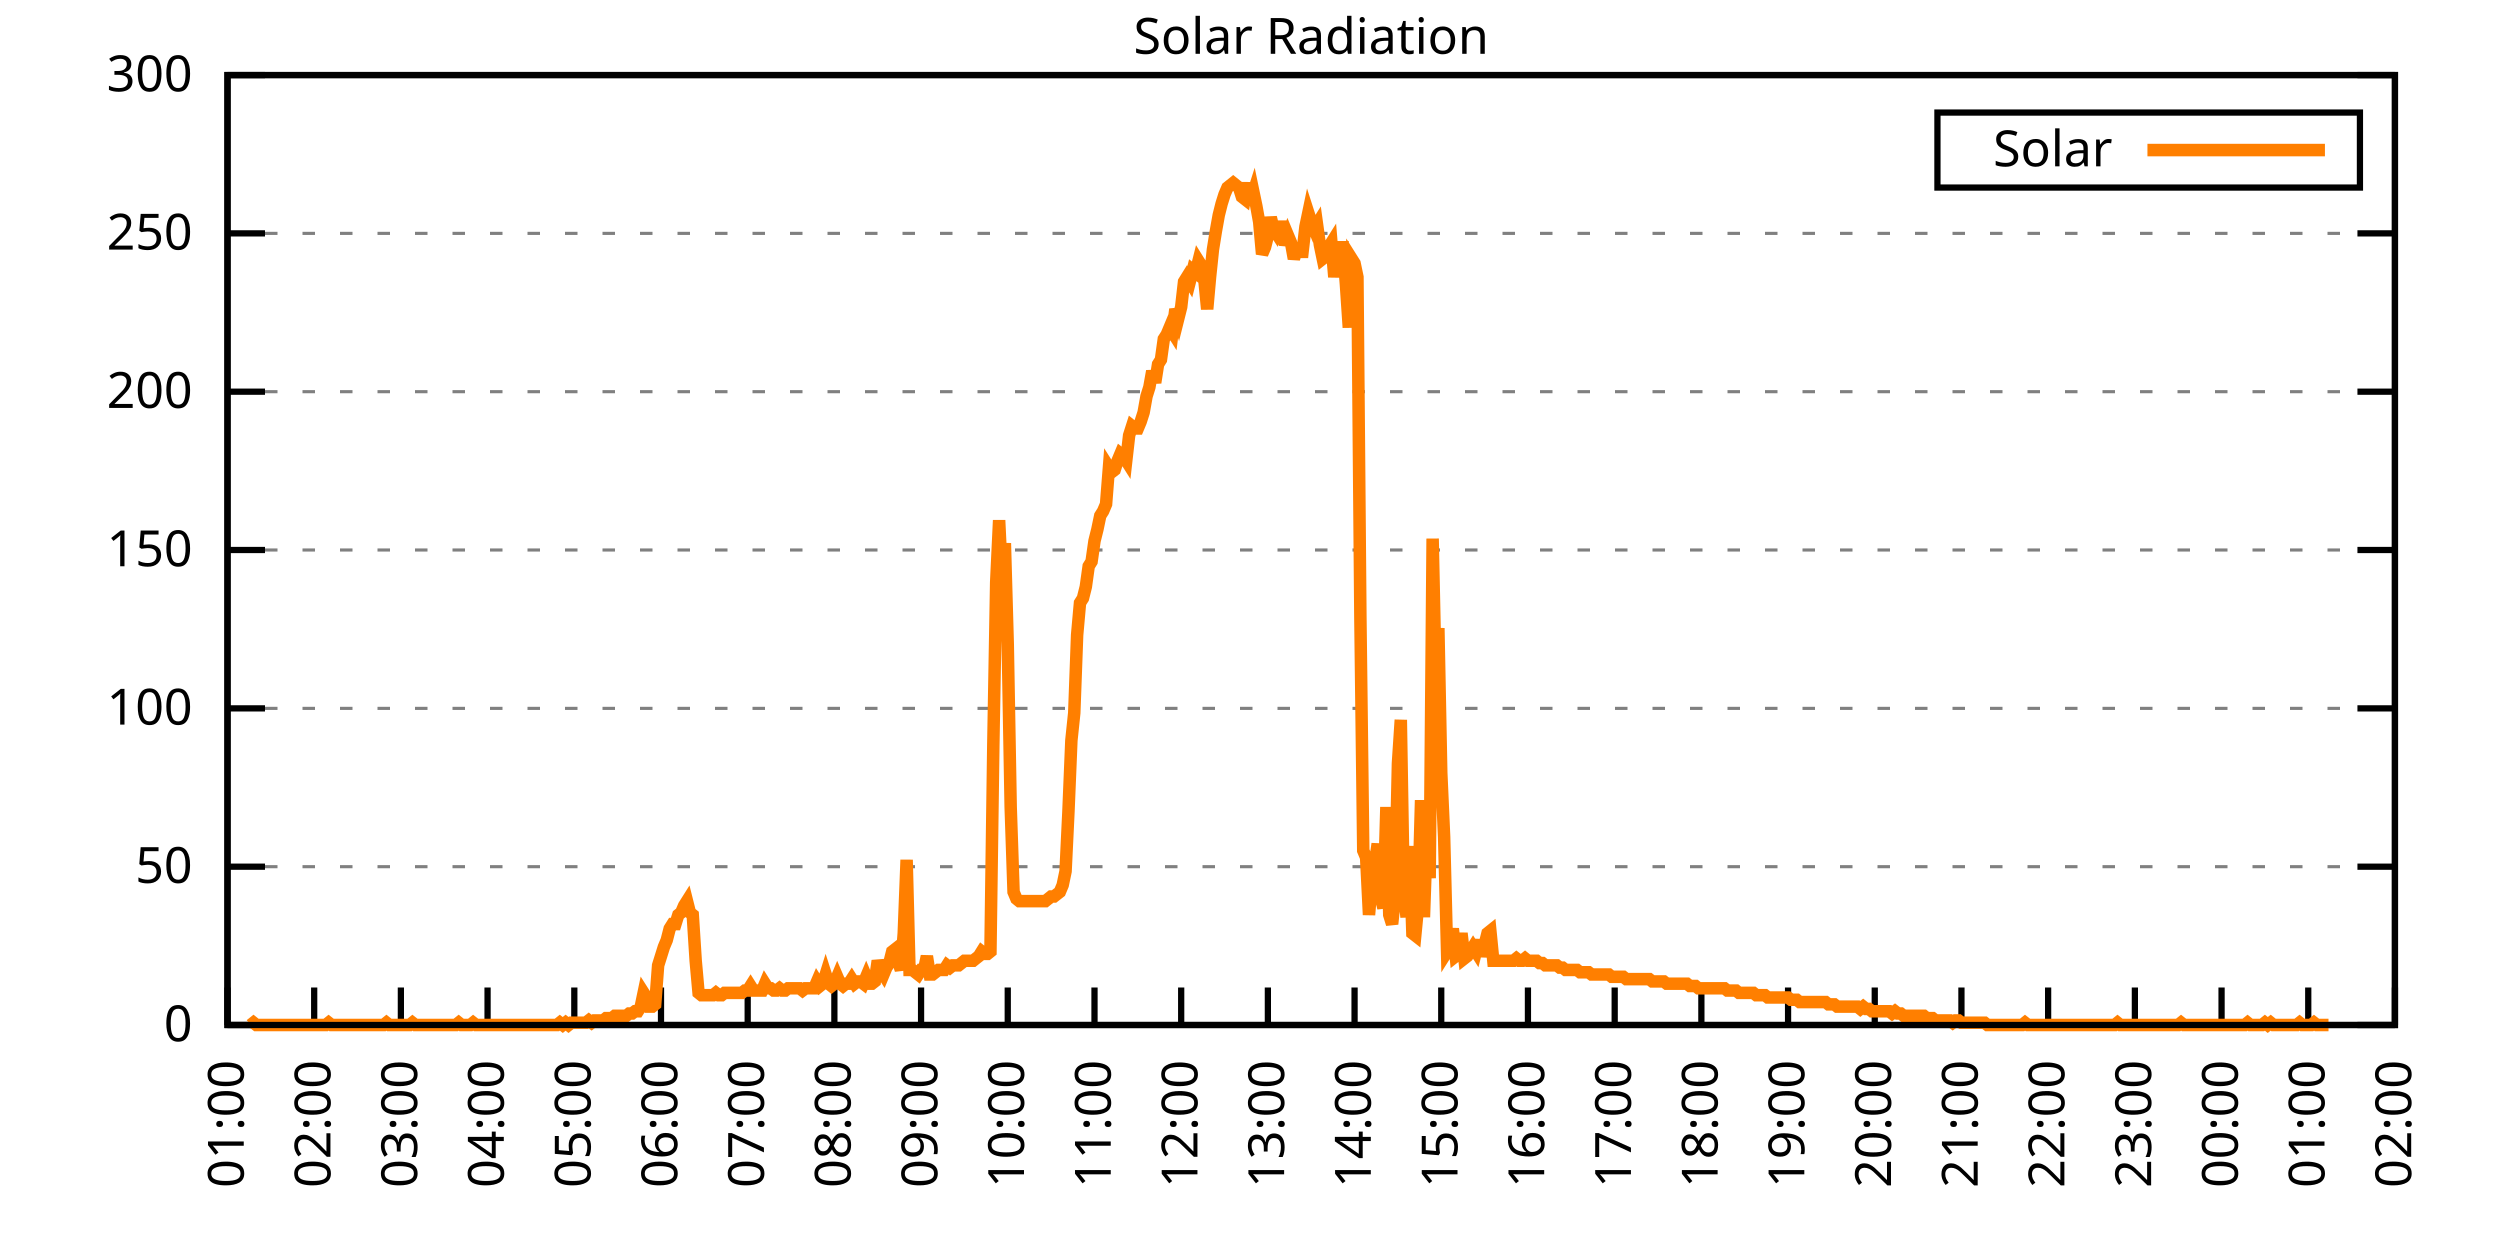
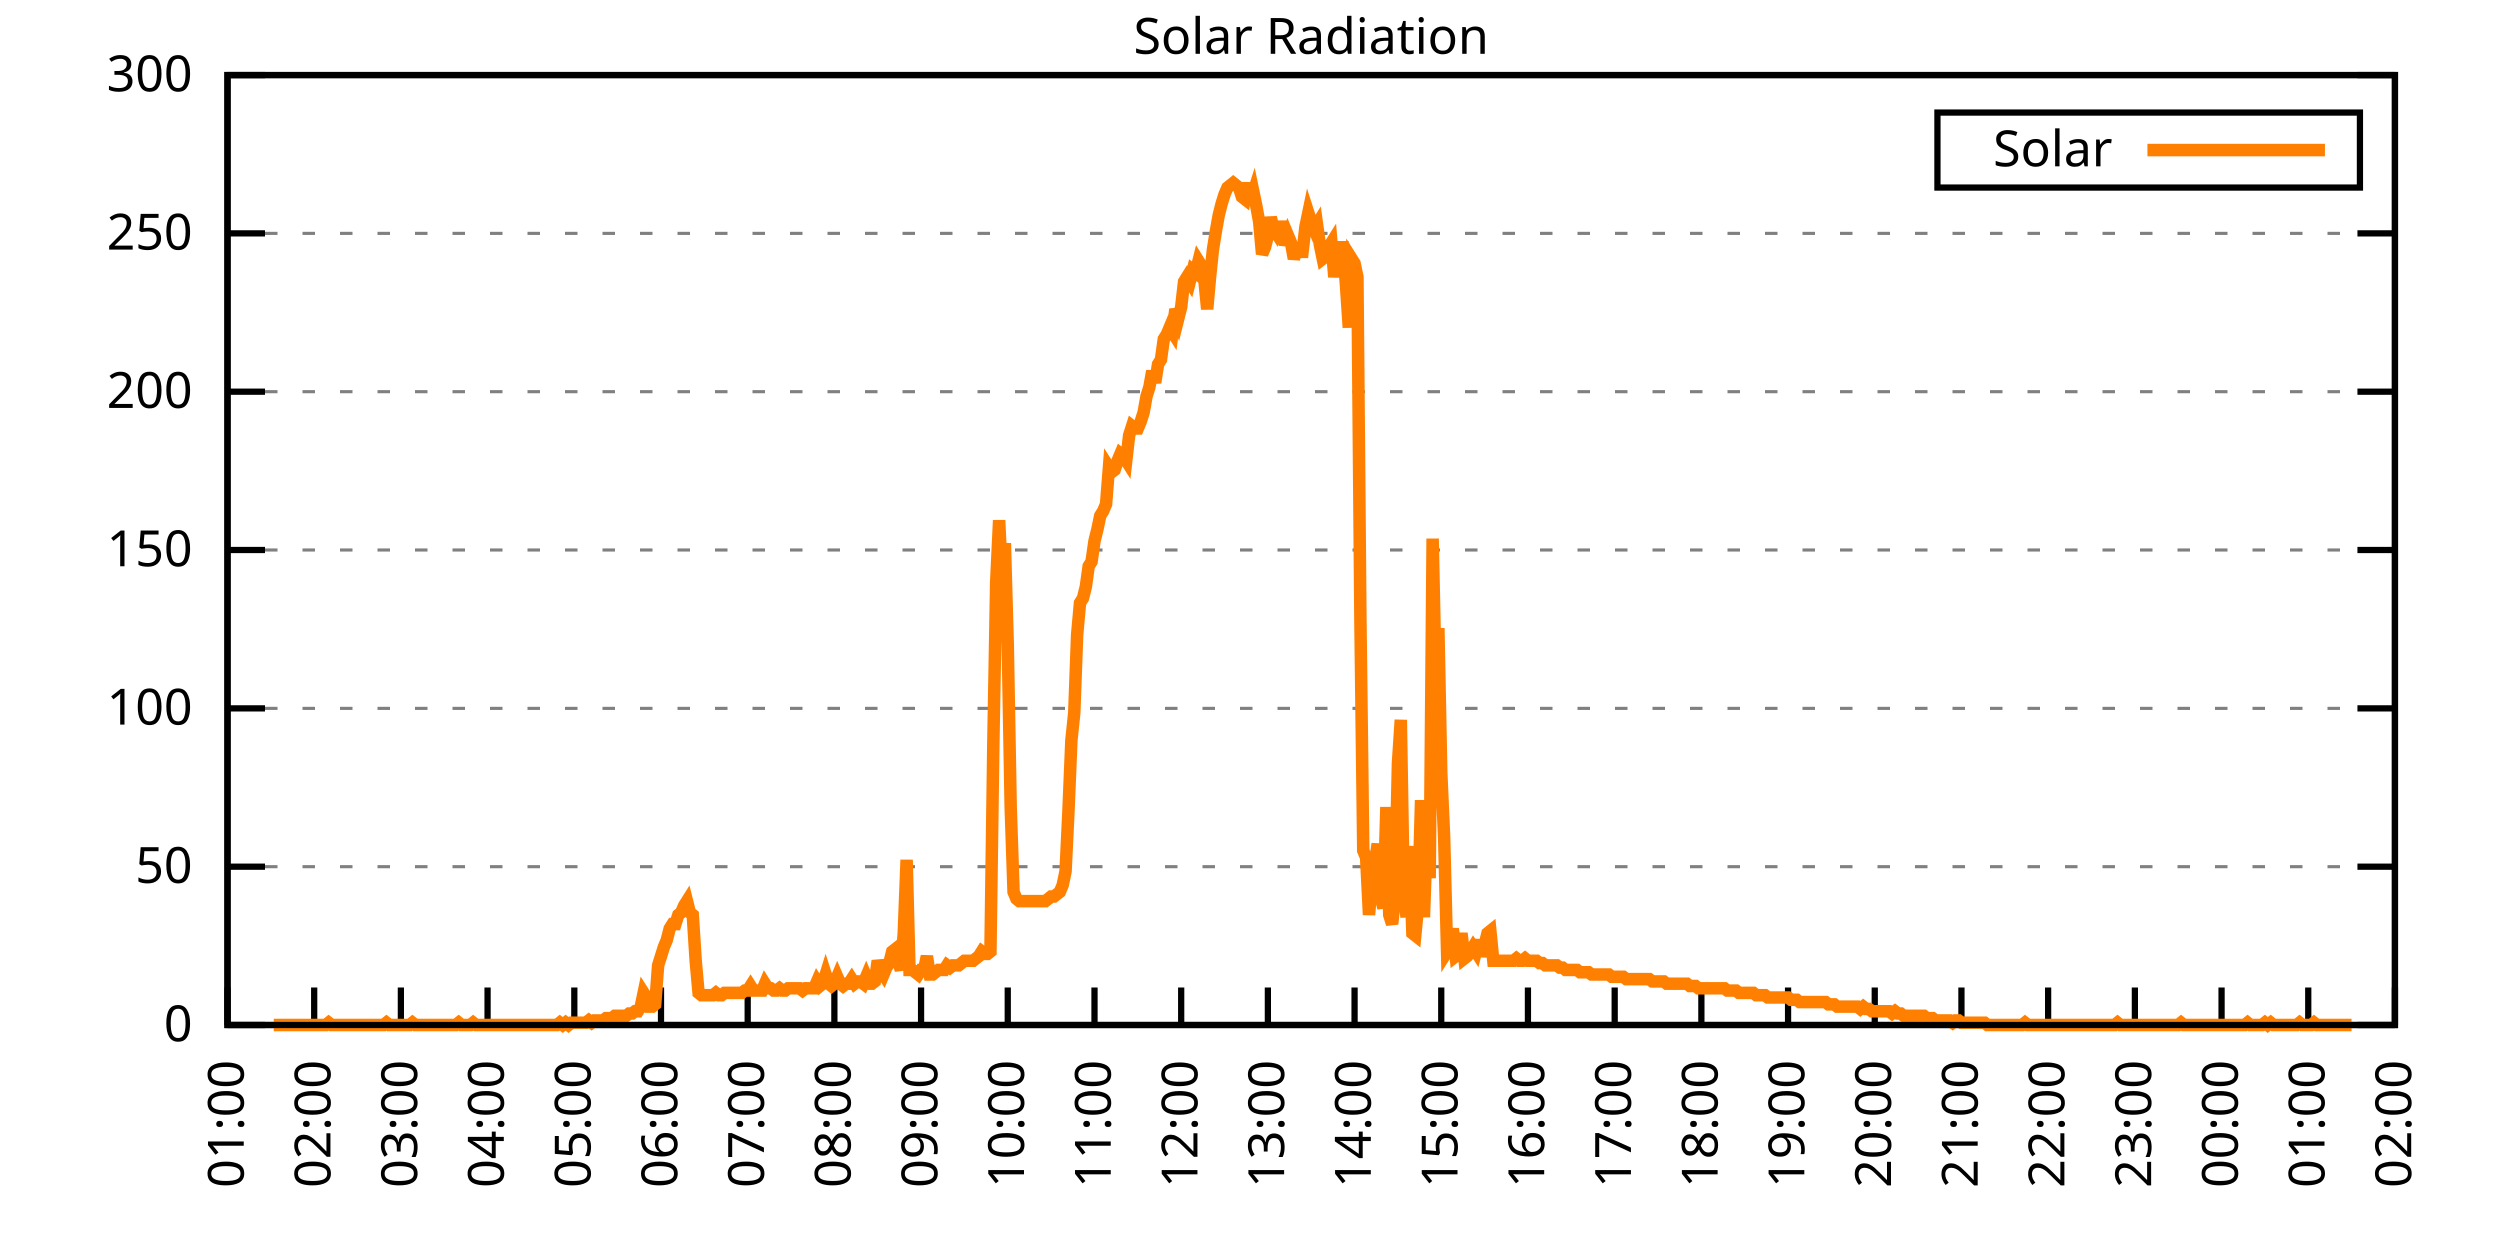
<svg xmlns="http://www.w3.org/2000/svg" xmlns:xlink="http://www.w3.org/1999/xlink" width="400" height="200" viewBox="0 0 400 200">
  <g id="gnuplot_canvas">
    <rect x="0" y="0" width="400" height="200" fill="none" />
    <defs>
      <circle id="gpDot" r="0.5" stroke-width="0.5" stroke="currentColor" />
      <path id="gpPt0" stroke-width="0.333" stroke="currentColor" d="M-1,0 h2 M0,-1 v2" />
      <path id="gpPt1" stroke-width="0.333" stroke="currentColor" d="M-1,-1 L1,1 M1,-1 L-1,1" />
      <path id="gpPt2" stroke-width="0.333" stroke="currentColor" d="M-1,0 L1,0 M0,-1 L0,1 M-1,-1 L1,1 M-1,1 L1,-1" />
      <rect id="gpPt3" stroke-width="0.333" stroke="currentColor" x="-1" y="-1" width="2" height="2" />
      <rect id="gpPt4" stroke-width="0.333" stroke="currentColor" fill="currentColor" x="-1" y="-1" width="2" height="2" />
      <circle id="gpPt5" stroke-width="0.333" stroke="currentColor" cx="0" cy="0" r="1" />
      <use xlink:href="#gpPt5" id="gpPt6" fill="currentColor" stroke="none" />
      <path id="gpPt7" stroke-width="0.333" stroke="currentColor" d="M0,-1.33 L-1.33,0.67 L1.33,0.67 z" />
      <use xlink:href="#gpPt7" id="gpPt8" fill="currentColor" stroke="none" />
      <use xlink:href="#gpPt7" id="gpPt9" stroke="currentColor" transform="rotate(180)" />
      <use xlink:href="#gpPt9" id="gpPt10" fill="currentColor" stroke="none" />
      <use xlink:href="#gpPt3" id="gpPt11" stroke="currentColor" transform="rotate(45)" />
      <use xlink:href="#gpPt11" id="gpPt12" fill="currentColor" stroke="none" />
      <path id="gpPt13" stroke-width="0.333" stroke="currentColor" d="M0,1.330 L1.265,0.411 L0.782,-1.067 L-0.782,-1.076 L-1.265,0.411 z" />
      <use xlink:href="#gpPt13" id="gpPt14" fill="currentColor" stroke="none" />
      <filter id="textbox" filterUnits="objectBoundingBox" x="0" y="0" height="1" width="1">
        <feFlood flood-color="white" flood-opacity="1" result="bgnd" />
        <feComposite in="SourceGraphic" in2="bgnd" operator="atop" />
      </filter>
      <filter id="greybox" filterUnits="objectBoundingBox" x="0" y="0" height="1" width="1">
        <feFlood flood-color="lightgrey" flood-opacity="1" result="grey" />
        <feComposite in="SourceGraphic" in2="grey" operator="atop" />
      </filter>
    </defs>
    <g fill="none" color="white" stroke="currentColor" stroke-width="1.00" stroke-linecap="butt" stroke-linejoin="miter">
</g>
    <g fill="none" color="black" stroke="currentColor" stroke-width="1.00" stroke-linecap="butt" stroke-linejoin="miter">
      <g stroke="none" shape-rendering="crispEdges">
        <polygon fill="rgb(255, 255, 255)" points="36.40,164.00 383.18,164.00 383.18,12.02 36.40,12.02 " />
      </g>
    </g>
    <g fill="none" color="black" stroke="currentColor" stroke-width="1.00" stroke-linecap="butt" stroke-linejoin="miter">
</g>
    <g fill="none" color="black" stroke="black" stroke-width="0.50" stroke-linecap="butt" stroke-linejoin="miter">
</g>
    <g fill="none" color="gray" stroke="currentColor" stroke-width="0.50" stroke-linecap="butt" stroke-linejoin="miter">
      <path stroke="gray" stroke-dasharray="2,4" class="gridline" d="M36.40,164.00 L383.19,164.00  " />
    </g>
    <g fill="none" color="gray" stroke="gray" stroke-width="1.00" stroke-linecap="butt" stroke-linejoin="miter">
</g>
    <g fill="none" color="black" stroke="currentColor" stroke-width="1.00" stroke-linecap="butt" stroke-linejoin="miter">
      <path stroke="black" d="M36.40,164.00 L42.40,164.00 M383.19,164.00 L377.19,164.00  " />
      <g transform="translate(30.80,166.60)" stroke="none" fill="black" font-family="Sans" font-size="8.00" text-anchor="end">
        <text>
          <tspan font-family="Sans"> 0</tspan>
        </text>
      </g>
    </g>
    <g fill="none" color="black" stroke="currentColor" stroke-width="1.00" stroke-linecap="butt" stroke-linejoin="miter">
</g>
    <g fill="none" color="black" stroke="black" stroke-width="0.50" stroke-linecap="butt" stroke-linejoin="miter">
</g>
    <g fill="none" color="gray" stroke="currentColor" stroke-width="0.50" stroke-linecap="butt" stroke-linejoin="miter">
      <path stroke="gray" stroke-dasharray="2,4" class="gridline" d="M36.40,138.67 L383.19,138.67  " />
    </g>
    <g fill="none" color="gray" stroke="gray" stroke-width="1.00" stroke-linecap="butt" stroke-linejoin="miter">
</g>
    <g fill="none" color="black" stroke="currentColor" stroke-width="1.00" stroke-linecap="butt" stroke-linejoin="miter">
      <path stroke="black" d="M36.40,138.67 L42.40,138.67 M383.19,138.67 L377.19,138.67  " />
      <g transform="translate(30.80,141.27)" stroke="none" fill="black" font-family="Sans" font-size="8.00" text-anchor="end">
        <text>
          <tspan font-family="Sans"> 50</tspan>
        </text>
      </g>
    </g>
    <g fill="none" color="black" stroke="currentColor" stroke-width="1.00" stroke-linecap="butt" stroke-linejoin="miter">
</g>
    <g fill="none" color="black" stroke="black" stroke-width="0.50" stroke-linecap="butt" stroke-linejoin="miter">
</g>
    <g fill="none" color="gray" stroke="currentColor" stroke-width="0.50" stroke-linecap="butt" stroke-linejoin="miter">
      <path stroke="gray" stroke-dasharray="2,4" class="gridline" d="M36.40,113.34 L383.19,113.34  " />
    </g>
    <g fill="none" color="gray" stroke="gray" stroke-width="1.00" stroke-linecap="butt" stroke-linejoin="miter">
</g>
    <g fill="none" color="black" stroke="currentColor" stroke-width="1.00" stroke-linecap="butt" stroke-linejoin="miter">
      <path stroke="black" d="M36.40,113.34 L42.40,113.34 M383.19,113.34 L377.19,113.34  " />
      <g transform="translate(30.80,115.94)" stroke="none" fill="black" font-family="Sans" font-size="8.00" text-anchor="end">
        <text>
          <tspan font-family="Sans"> 100</tspan>
        </text>
      </g>
    </g>
    <g fill="none" color="black" stroke="currentColor" stroke-width="1.00" stroke-linecap="butt" stroke-linejoin="miter">
</g>
    <g fill="none" color="black" stroke="black" stroke-width="0.50" stroke-linecap="butt" stroke-linejoin="miter">
</g>
    <g fill="none" color="gray" stroke="currentColor" stroke-width="0.50" stroke-linecap="butt" stroke-linejoin="miter">
      <path stroke="gray" stroke-dasharray="2,4" class="gridline" d="M36.40,88.00 L383.19,88.00  " />
    </g>
    <g fill="none" color="gray" stroke="gray" stroke-width="1.00" stroke-linecap="butt" stroke-linejoin="miter">
</g>
    <g fill="none" color="black" stroke="currentColor" stroke-width="1.00" stroke-linecap="butt" stroke-linejoin="miter">
      <path stroke="black" d="M36.40,88.00 L42.40,88.00 M383.19,88.00 L377.19,88.00  " />
      <g transform="translate(30.80,90.60)" stroke="none" fill="black" font-family="Sans" font-size="8.00" text-anchor="end">
        <text>
          <tspan font-family="Sans"> 150</tspan>
        </text>
      </g>
    </g>
    <g fill="none" color="black" stroke="currentColor" stroke-width="1.00" stroke-linecap="butt" stroke-linejoin="miter">
</g>
    <g fill="none" color="black" stroke="black" stroke-width="0.50" stroke-linecap="butt" stroke-linejoin="miter">
</g>
    <g fill="none" color="gray" stroke="currentColor" stroke-width="0.50" stroke-linecap="butt" stroke-linejoin="miter">
      <path stroke="gray" stroke-dasharray="2,4" class="gridline" d="M36.40,62.67 L383.19,62.67  " />
    </g>
    <g fill="none" color="gray" stroke="gray" stroke-width="1.00" stroke-linecap="butt" stroke-linejoin="miter">
</g>
    <g fill="none" color="black" stroke="currentColor" stroke-width="1.00" stroke-linecap="butt" stroke-linejoin="miter">
      <path stroke="black" d="M36.40,62.67 L42.40,62.67 M383.19,62.67 L377.19,62.67  " />
      <g transform="translate(30.80,65.27)" stroke="none" fill="black" font-family="Sans" font-size="8.00" text-anchor="end">
        <text>
          <tspan font-family="Sans"> 200</tspan>
        </text>
      </g>
    </g>
    <g fill="none" color="black" stroke="currentColor" stroke-width="1.00" stroke-linecap="butt" stroke-linejoin="miter">
</g>
    <g fill="none" color="black" stroke="black" stroke-width="0.50" stroke-linecap="butt" stroke-linejoin="miter">
</g>
    <g fill="none" color="gray" stroke="currentColor" stroke-width="0.50" stroke-linecap="butt" stroke-linejoin="miter">
      <path stroke="gray" stroke-dasharray="2,4" class="gridline" d="M36.40,37.34 L383.19,37.34  " />
    </g>
    <g fill="none" color="gray" stroke="gray" stroke-width="1.00" stroke-linecap="butt" stroke-linejoin="miter">
</g>
    <g fill="none" color="black" stroke="currentColor" stroke-width="1.00" stroke-linecap="butt" stroke-linejoin="miter">
      <path stroke="black" d="M36.40,37.34 L42.40,37.34 M383.19,37.34 L377.19,37.34  " />
      <g transform="translate(30.80,39.94)" stroke="none" fill="black" font-family="Sans" font-size="8.00" text-anchor="end">
        <text>
          <tspan font-family="Sans"> 250</tspan>
        </text>
      </g>
    </g>
    <g fill="none" color="black" stroke="currentColor" stroke-width="1.00" stroke-linecap="butt" stroke-linejoin="miter">
</g>
    <g fill="none" color="black" stroke="black" stroke-width="0.50" stroke-linecap="butt" stroke-linejoin="miter">
</g>
    <g fill="none" color="gray" stroke="currentColor" stroke-width="0.50" stroke-linecap="butt" stroke-linejoin="miter">
      <path stroke="gray" stroke-dasharray="2,4" class="gridline" d="M36.40,12.01 L383.19,12.01  " />
    </g>
    <g fill="none" color="gray" stroke="gray" stroke-width="1.00" stroke-linecap="butt" stroke-linejoin="miter">
</g>
    <g fill="none" color="black" stroke="currentColor" stroke-width="1.00" stroke-linecap="butt" stroke-linejoin="miter">
      <path stroke="black" d="M36.40,12.01 L42.40,12.01 M383.19,12.01 L377.19,12.01  " />
      <g transform="translate(30.80,14.61)" stroke="none" fill="black" font-family="Sans" font-size="8.00" text-anchor="end">
        <text>
          <tspan font-family="Sans"> 300</tspan>
        </text>
      </g>
    </g>
    <g fill="none" color="black" stroke="currentColor" stroke-width="1.00" stroke-linecap="butt" stroke-linejoin="miter">
      <path stroke="black" d="M36.40,164.00 L36.40,158.00  " />
      <g transform="translate(39.00,169.60) rotate(270.00)" stroke="none" fill="black" font-family="Sans" font-size="8.00" text-anchor="end">
        <text>
          <tspan font-family="Sans">01:00</tspan>
        </text>
      </g>
    </g>
    <g fill="none" color="black" stroke="currentColor" stroke-width="1.00" stroke-linecap="butt" stroke-linejoin="miter">
      <path stroke="black" d="M50.27,164.00 L50.27,158.00  " />
      <g transform="translate(52.87,169.60) rotate(270.00)" stroke="none" fill="black" font-family="Sans" font-size="8.00" text-anchor="end">
        <text>
          <tspan font-family="Sans">02:00</tspan>
        </text>
      </g>
    </g>
    <g fill="none" color="black" stroke="currentColor" stroke-width="1.00" stroke-linecap="butt" stroke-linejoin="miter">
      <path stroke="black" d="M64.14,164.00 L64.14,158.00  " />
      <g transform="translate(66.74,169.60) rotate(270.00)" stroke="none" fill="black" font-family="Sans" font-size="8.00" text-anchor="end">
        <text>
          <tspan font-family="Sans">03:00</tspan>
        </text>
      </g>
    </g>
    <g fill="none" color="black" stroke="currentColor" stroke-width="1.00" stroke-linecap="butt" stroke-linejoin="miter">
      <path stroke="black" d="M78.01,164.00 L78.01,158.00  " />
      <g transform="translate(80.61,169.60) rotate(270.00)" stroke="none" fill="black" font-family="Sans" font-size="8.00" text-anchor="end">
        <text>
          <tspan font-family="Sans">04:00</tspan>
        </text>
      </g>
    </g>
    <g fill="none" color="black" stroke="currentColor" stroke-width="1.00" stroke-linecap="butt" stroke-linejoin="miter">
      <path stroke="black" d="M91.89,164.00 L91.89,158.00  " />
      <g transform="translate(94.49,169.60) rotate(270.00)" stroke="none" fill="black" font-family="Sans" font-size="8.00" text-anchor="end">
        <text>
          <tspan font-family="Sans">05:00</tspan>
        </text>
      </g>
    </g>
    <g fill="none" color="black" stroke="currentColor" stroke-width="1.00" stroke-linecap="butt" stroke-linejoin="miter">
      <path stroke="black" d="M105.76,164.00 L105.76,158.00  " />
      <g transform="translate(108.36,169.60) rotate(270.00)" stroke="none" fill="black" font-family="Sans" font-size="8.00" text-anchor="end">
        <text>
          <tspan font-family="Sans">06:00</tspan>
        </text>
      </g>
    </g>
    <g fill="none" color="black" stroke="currentColor" stroke-width="1.00" stroke-linecap="butt" stroke-linejoin="miter">
      <path stroke="black" d="M119.63,164.00 L119.63,158.00  " />
      <g transform="translate(122.23,169.60) rotate(270.00)" stroke="none" fill="black" font-family="Sans" font-size="8.00" text-anchor="end">
        <text>
          <tspan font-family="Sans">07:00</tspan>
        </text>
      </g>
    </g>
    <g fill="none" color="black" stroke="currentColor" stroke-width="1.00" stroke-linecap="butt" stroke-linejoin="miter">
      <path stroke="black" d="M133.50,164.00 L133.50,158.00  " />
      <g transform="translate(136.10,169.60) rotate(270.00)" stroke="none" fill="black" font-family="Sans" font-size="8.00" text-anchor="end">
        <text>
          <tspan font-family="Sans">08:00</tspan>
        </text>
      </g>
    </g>
    <g fill="none" color="black" stroke="currentColor" stroke-width="1.00" stroke-linecap="butt" stroke-linejoin="miter">
      <path stroke="black" d="M147.37,164.00 L147.37,158.00  " />
      <g transform="translate(149.97,169.60) rotate(270.00)" stroke="none" fill="black" font-family="Sans" font-size="8.00" text-anchor="end">
        <text>
          <tspan font-family="Sans">09:00</tspan>
        </text>
      </g>
    </g>
    <g fill="none" color="black" stroke="currentColor" stroke-width="1.00" stroke-linecap="butt" stroke-linejoin="miter">
      <path stroke="black" d="M161.24,164.00 L161.24,158.00  " />
      <g transform="translate(163.84,169.60) rotate(270.00)" stroke="none" fill="black" font-family="Sans" font-size="8.00" text-anchor="end">
        <text>
          <tspan font-family="Sans">10:00</tspan>
        </text>
      </g>
    </g>
    <g fill="none" color="black" stroke="currentColor" stroke-width="1.00" stroke-linecap="butt" stroke-linejoin="miter">
      <path stroke="black" d="M175.12,164.00 L175.12,158.00  " />
      <g transform="translate(177.72,169.60) rotate(270.00)" stroke="none" fill="black" font-family="Sans" font-size="8.00" text-anchor="end">
        <text>
          <tspan font-family="Sans">11:00</tspan>
        </text>
      </g>
    </g>
    <g fill="none" color="black" stroke="currentColor" stroke-width="1.00" stroke-linecap="butt" stroke-linejoin="miter">
      <path stroke="black" d="M188.99,164.00 L188.99,158.00  " />
      <g transform="translate(191.59,169.60) rotate(270.00)" stroke="none" fill="black" font-family="Sans" font-size="8.00" text-anchor="end">
        <text>
          <tspan font-family="Sans">12:00</tspan>
        </text>
      </g>
    </g>
    <g fill="none" color="black" stroke="currentColor" stroke-width="1.00" stroke-linecap="butt" stroke-linejoin="miter">
      <path stroke="black" d="M202.86,164.00 L202.86,158.00  " />
      <g transform="translate(205.46,169.60) rotate(270.00)" stroke="none" fill="black" font-family="Sans" font-size="8.00" text-anchor="end">
        <text>
          <tspan font-family="Sans">13:00</tspan>
        </text>
      </g>
    </g>
    <g fill="none" color="black" stroke="currentColor" stroke-width="1.00" stroke-linecap="butt" stroke-linejoin="miter">
      <path stroke="black" d="M216.73,164.00 L216.73,158.00  " />
      <g transform="translate(219.33,169.60) rotate(270.00)" stroke="none" fill="black" font-family="Sans" font-size="8.00" text-anchor="end">
        <text>
          <tspan font-family="Sans">14:00</tspan>
        </text>
      </g>
    </g>
    <g fill="none" color="black" stroke="currentColor" stroke-width="1.00" stroke-linecap="butt" stroke-linejoin="miter">
      <path stroke="black" d="M230.60,164.00 L230.60,158.00  " />
      <g transform="translate(233.20,169.60) rotate(270.00)" stroke="none" fill="black" font-family="Sans" font-size="8.00" text-anchor="end">
        <text>
          <tspan font-family="Sans">15:00</tspan>
        </text>
      </g>
    </g>
    <g fill="none" color="black" stroke="currentColor" stroke-width="1.00" stroke-linecap="butt" stroke-linejoin="miter">
      <path stroke="black" d="M244.47,164.00 L244.47,158.00  " />
      <g transform="translate(247.07,169.60) rotate(270.00)" stroke="none" fill="black" font-family="Sans" font-size="8.00" text-anchor="end">
        <text>
          <tspan font-family="Sans">16:00</tspan>
        </text>
      </g>
    </g>
    <g fill="none" color="black" stroke="currentColor" stroke-width="1.00" stroke-linecap="butt" stroke-linejoin="miter">
      <path stroke="black" d="M258.35,164.00 L258.35,158.00  " />
      <g transform="translate(260.95,169.60) rotate(270.00)" stroke="none" fill="black" font-family="Sans" font-size="8.00" text-anchor="end">
        <text>
          <tspan font-family="Sans">17:00</tspan>
        </text>
      </g>
    </g>
    <g fill="none" color="black" stroke="currentColor" stroke-width="1.00" stroke-linecap="butt" stroke-linejoin="miter">
      <path stroke="black" d="M272.22,164.00 L272.22,158.00  " />
      <g transform="translate(274.82,169.60) rotate(270.00)" stroke="none" fill="black" font-family="Sans" font-size="8.00" text-anchor="end">
        <text>
          <tspan font-family="Sans">18:00</tspan>
        </text>
      </g>
    </g>
    <g fill="none" color="black" stroke="currentColor" stroke-width="1.00" stroke-linecap="butt" stroke-linejoin="miter">
      <path stroke="black" d="M286.09,164.00 L286.09,158.00  " />
      <g transform="translate(288.69,169.60) rotate(270.00)" stroke="none" fill="black" font-family="Sans" font-size="8.00" text-anchor="end">
        <text>
          <tspan font-family="Sans">19:00</tspan>
        </text>
      </g>
    </g>
    <g fill="none" color="black" stroke="currentColor" stroke-width="1.00" stroke-linecap="butt" stroke-linejoin="miter">
      <path stroke="black" d="M299.96,164.00 L299.96,158.00  " />
      <g transform="translate(302.56,169.60) rotate(270.00)" stroke="none" fill="black" font-family="Sans" font-size="8.00" text-anchor="end">
        <text>
          <tspan font-family="Sans">20:00</tspan>
        </text>
      </g>
    </g>
    <g fill="none" color="black" stroke="currentColor" stroke-width="1.00" stroke-linecap="butt" stroke-linejoin="miter">
      <path stroke="black" d="M313.83,164.00 L313.83,158.00  " />
      <g transform="translate(316.43,169.60) rotate(270.00)" stroke="none" fill="black" font-family="Sans" font-size="8.00" text-anchor="end">
        <text>
          <tspan font-family="Sans">21:00</tspan>
        </text>
      </g>
    </g>
    <g fill="none" color="black" stroke="currentColor" stroke-width="1.00" stroke-linecap="butt" stroke-linejoin="miter">
      <path stroke="black" d="M327.70,164.00 L327.70,158.00  " />
      <g transform="translate(330.30,169.60) rotate(270.00)" stroke="none" fill="black" font-family="Sans" font-size="8.00" text-anchor="end">
        <text>
          <tspan font-family="Sans">22:00</tspan>
        </text>
      </g>
    </g>
    <g fill="none" color="black" stroke="currentColor" stroke-width="1.00" stroke-linecap="butt" stroke-linejoin="miter">
      <path stroke="black" d="M341.58,164.00 L341.58,158.00  " />
      <g transform="translate(344.18,169.60) rotate(270.00)" stroke="none" fill="black" font-family="Sans" font-size="8.00" text-anchor="end">
        <text>
          <tspan font-family="Sans">23:00</tspan>
        </text>
      </g>
    </g>
    <g fill="none" color="black" stroke="currentColor" stroke-width="1.00" stroke-linecap="butt" stroke-linejoin="miter">
      <path stroke="black" d="M355.45,164.00 L355.45,158.00  " />
      <g transform="translate(358.05,169.60) rotate(270.00)" stroke="none" fill="black" font-family="Sans" font-size="8.00" text-anchor="end">
        <text>
          <tspan font-family="Sans">00:00</tspan>
        </text>
      </g>
    </g>
    <g fill="none" color="black" stroke="currentColor" stroke-width="1.00" stroke-linecap="butt" stroke-linejoin="miter">
      <path stroke="black" d="M369.32,164.00 L369.32,158.00  " />
      <g transform="translate(371.92,169.60) rotate(270.00)" stroke="none" fill="black" font-family="Sans" font-size="8.00" text-anchor="end">
        <text>
          <tspan font-family="Sans">01:00</tspan>
        </text>
      </g>
    </g>
    <g fill="none" color="black" stroke="currentColor" stroke-width="1.00" stroke-linecap="butt" stroke-linejoin="miter">
      <path stroke="black" d="M383.19,164.00 L383.19,158.00  " />
      <g transform="translate(385.79,169.60) rotate(270.00)" stroke="none" fill="black" font-family="Sans" font-size="8.00" text-anchor="end">
        <text>
          <tspan font-family="Sans">02:00</tspan>
        </text>
      </g>
    </g>
    <g fill="none" color="black" stroke="currentColor" stroke-width="1.00" stroke-linecap="butt" stroke-linejoin="miter">
</g>
    <g fill="none" color="black" stroke="currentColor" stroke-width="1.00" stroke-linecap="butt" stroke-linejoin="miter">
      <path stroke="black" d="M36.40,12.01 L36.40,164.00 L383.19,164.00 L383.19,12.01 L36.40,12.01 Z  " />
    </g>
    <g fill="none" color="black" stroke="currentColor" stroke-width="1.00" stroke-linecap="butt" stroke-linejoin="miter">
</g>
    <g fill="none" color="black" stroke="currentColor" stroke-width="1.00" stroke-linecap="butt" stroke-linejoin="miter">
      <path stroke="black" d="M309.99,30.01 L309.99,18.01 L377.59,18.01 L377.59,30.01 L309.99,30.01 Z  " />
    </g>
    <g id="Solar_Radiation_plot_1">
      <g fill="none" color="white" stroke="black" stroke-width="2.00" stroke-linecap="butt" stroke-linejoin="miter">
</g>
      <g fill="none" color="black" stroke="currentColor" stroke-width="2.00" stroke-linecap="butt" stroke-linejoin="miter">
        <g transform="translate(337.99,26.61)" stroke="none" fill="black" font-family="Sans" font-size="8.00" text-anchor="end">
          <text>
            <tspan font-family="Sans">Solar</tspan>
          </text>
        </g>
      </g>
      <g fill="none" color="black" stroke="currentColor" stroke-width="2.00" stroke-linecap="butt" stroke-linejoin="miter">
-         <path stroke="rgb(255, 127,   0)" d="M343.59,24.01 L371.99,24.01 M40.10,164.00 L40.56,163.63 L41.02,164.00 L41.49,164.00 L41.95,164.00 L42.41,164.00   L42.87,164.00 L43.34,164.00 L43.80,164.00 L44.26,164.00 L44.72,164.00 L45.19,164.00 L45.65,164.00 L46.11,164.00   L46.57,164.00 L47.03,164.00 L47.50,164.00 L47.96,164.00 L48.42,164.00 L48.88,164.00 L49.35,164.00 L49.81,164.00   L50.27,164.00 L50.73,164.00 L51.20,164.00 L51.66,164.00 L52.12,164.00 L52.58,163.63 L53.05,164.00 L53.51,164.00   L53.97,164.00 L54.43,164.00 L54.90,164.00 L55.36,164.00 L55.82,164.00 L56.28,164.00 L56.75,164.00 L57.21,164.00   L57.67,164.00 L58.13,164.00 L58.59,164.00 L59.06,164.00 L59.52,164.00 L59.98,164.00 L60.44,164.00 L60.91,164.00   L61.37,164.00 L61.83,163.63 L62.29,164.00 L62.76,164.00 L63.22,164.00 L63.68,164.00 L64.14,164.00 L64.61,164.00   L65.07,164.00 L65.53,164.00 L65.99,163.63 L66.46,164.00 L66.92,164.00 L67.38,164.00 L67.84,164.00 L68.30,164.00   L68.77,164.00 L69.23,164.00 L69.69,164.00 L70.15,164.00 L70.62,164.00 L71.08,164.00 L71.54,164.00 L72.00,164.00   L72.47,164.00 L72.93,164.00 L73.39,163.63 L73.85,164.00 L74.32,164.00 L74.78,164.00 L75.24,164.00 L75.70,163.63   L76.17,164.00 L76.63,164.00 L77.09,164.00 L77.55,164.00 L78.01,164.00 L78.48,164.00 L78.94,164.00 L79.40,164.00   L79.86,164.00 L80.33,164.00 L80.79,164.00 L81.25,164.00 L81.71,164.00 L82.18,164.00 L82.64,164.00 L83.10,164.00   L83.56,164.00 L84.03,164.00 L84.49,164.00 L84.95,164.00 L85.41,164.00 L85.88,164.00 L86.34,164.00 L86.80,164.00   L87.26,164.00 L87.72,164.00 L88.19,164.00 L88.65,164.00 L89.11,164.00 L89.57,163.63 L90.04,164.00 L90.50,163.63   L90.96,164.00 L91.42,163.63 L91.89,163.63 L92.35,163.63 L92.81,163.63 L93.27,163.63 L93.74,163.63 L94.20,163.27   L94.66,163.63 L95.12,163.27 L95.59,163.27 L96.05,163.27 L96.51,163.27 L96.97,162.90 L97.44,162.90 L97.90,162.90   L98.36,162.53 L98.82,162.53 L99.28,162.53 L99.75,162.53 L100.21,162.53 L100.67,162.16 L101.13,162.16 L101.60,161.80   L102.06,161.80 L102.52,161.06 L102.98,158.86 L103.45,159.60 L103.91,161.06 L104.37,161.06 L104.83,160.70 L105.30,154.46   L105.76,152.99 L106.22,151.52 L106.68,150.42 L107.15,148.58 L107.61,147.85 L108.07,147.85 L108.53,146.38 L108.99,146.01   L109.46,144.91 L109.92,144.18 L110.38,146.01 L110.84,146.38 L111.31,153.72 L111.77,158.86 L112.23,159.23 L112.69,159.23   L113.16,159.23 L113.62,159.23 L114.08,159.23 L114.54,158.86 L115.01,159.23 L115.47,159.23 L115.93,158.86 L116.39,158.86   L116.86,158.86 L117.32,158.86 L117.78,158.86 L118.24,158.86 L118.70,158.86 L119.17,158.49 L119.63,158.49 L120.09,157.76   L120.55,158.49 L121.02,158.49 L121.48,158.49 L121.94,158.49 L122.40,157.39 L122.87,158.13 L123.33,158.13 L123.79,158.49   L124.25,158.49 L124.72,158.13 L125.18,158.49 L125.64,158.49 L126.10,158.13 L126.57,158.13 L127.03,158.13 L127.49,158.13   L127.95,158.13 L128.41,158.49 L128.88,158.13 L129.34,158.13 L129.80,158.13 L130.26,158.13 L130.73,157.03 L131.19,157.76   L131.65,157.39 L132.11,155.92 L132.58,157.39 L133.04,157.76 L133.50,157.39 L133.96,156.29 L134.43,157.39 L134.89,157.76   L135.35,157.39 L135.81,157.39 L136.28,156.66 L136.74,157.39 L137.20,157.03 L137.66,157.03 L138.13,157.39 L138.59,156.29   L139.05,157.39 L139.51,157.39 L139.97,157.03 L140.44,153.72 L140.90,155.19 L141.36,155.92 L141.82,154.82 L142.29,154.09   L142.75,152.25 L143.21,151.89 L143.67,153.72 L144.14,155.19 L144.60,149.32 L145.06,137.57 L145.52,155.19 L145.99,155.19   L146.45,155.56 L146.91,155.92 L147.37,155.19 L147.84,155.19 L148.30,152.99 L148.76,155.92 L149.22,155.92 L149.68,155.56   L150.15,155.19 L150.61,155.19 L151.07,155.19 L151.53,154.46 L152.00,154.82 L152.46,154.46 L152.92,154.46 L153.38,154.46   L153.85,154.09 L154.31,153.72 L154.77,153.72 L155.23,153.72 L155.70,153.72 L156.16,153.35 L156.62,152.99 L157.08,152.25   L157.55,152.62 L158.01,152.62 L158.47,152.25 L158.93,119.22 L159.39,93.15 L159.86,83.24 L160.32,92.79 L160.78,86.91   L161.24,103.07 L161.71,129.13 L162.17,142.71 L162.63,143.81 L163.09,144.18 L163.56,144.18 L164.02,144.18 L164.48,144.18   L164.94,144.18 L165.41,144.18 L165.87,144.18 L166.33,144.18 L166.79,144.18 L167.26,144.18 L167.72,143.81 L168.18,143.44   L168.64,143.44 L169.10,143.08 L169.57,142.71 L170.03,141.61 L170.49,139.41 L170.95,129.86 L171.42,118.48 L171.88,114.08   L172.34,101.60 L172.80,96.46 L173.27,95.72 L173.73,93.89 L174.19,90.59 L174.65,89.85 L175.12,86.55 L175.58,84.71   L176.04,82.51 L176.50,81.78 L176.97,80.67 L177.43,74.80 L177.89,75.53 L178.35,75.17 L178.82,73.70 L179.28,72.60   L179.74,72.97 L180.20,73.70 L180.66,69.66 L181.13,68.19 L181.59,68.56 L182.05,68.56 L182.51,67.46 L182.98,65.99   L183.44,63.42 L183.90,61.95 L184.36,59.38 L184.83,61.22 L185.29,58.28 L185.75,57.55 L186.21,54.24 L186.68,53.51   L187.14,52.41 L187.60,53.14 L188.06,49.47 L188.53,50.94 L188.99,49.11 L189.45,45.07 L189.91,44.33 L190.37,45.07   L190.84,43.23 L191.30,43.60 L191.76,41.76 L192.22,42.50 L192.69,44.70 L193.15,49.47 L193.61,44.33 L194.07,39.93   L194.54,36.99 L195.00,34.42 L195.46,32.59 L195.92,31.12 L196.39,30.02 L196.85,29.65 L197.31,29.28 L197.77,29.65   L198.24,30.02 L198.70,31.49 L199.16,31.85 L199.62,29.28 L200.08,32.22 L200.55,30.75 L201.01,32.95 L201.47,35.52   L201.93,40.66 L202.40,39.56 L202.86,37.73 L203.32,34.79 L203.78,36.63 L204.25,37.36 L204.71,36.26 L205.17,36.26   L205.63,39.19 L206.10,37.73 L206.56,38.83 L207.02,41.40 L207.48,39.93 L207.95,40.30 L208.41,40.30 L208.87,36.26   L209.33,34.06 L209.80,35.52 L210.26,36.63 L210.72,35.89 L211.18,39.19 L211.64,41.40 L212.11,41.03 L212.57,39.56   L213.03,38.83 L213.49,44.33 L213.96,40.30 L214.42,39.56 L214.88,39.56 L215.34,45.43 L215.81,52.41 L216.27,41.40   L216.73,42.13 L217.19,44.33 L217.66,98.66 L218.12,136.10 L218.58,137.20 L219.04,146.38 L219.51,140.87 L219.97,138.30   L220.43,135.00 L220.89,143.44 L221.35,145.28 L221.82,129.13 L222.28,146.38 L222.74,147.85 L223.20,143.44 L223.67,122.15   L224.13,115.18 L224.59,142.34 L225.05,146.75 L225.52,135.37 L225.98,149.32 L226.44,149.68 L226.90,144.91 L227.37,128.03   L227.83,146.75 L228.29,133.53 L228.75,140.51 L229.22,86.18 L229.68,107.47 L230.14,100.50 L230.60,123.62 L231.06,133.90   L231.53,152.25 L231.99,151.52 L232.45,148.58 L232.91,152.99 L233.38,152.62 L233.84,149.32 L234.30,153.35 L234.76,152.99   L235.23,152.25 L235.69,151.52 L236.15,152.25 L236.61,150.42 L237.08,152.99 L237.54,151.15 L238.00,149.32 L238.46,148.95   L238.93,153.72 L239.39,153.72 L239.85,153.72 L240.31,153.72 L240.77,153.72 L241.24,153.72 L241.70,153.72 L242.16,153.72   L242.62,153.35 L243.09,153.72 L243.55,153.72 L244.01,153.35 L244.47,153.72 L244.94,153.72 L245.40,153.72 L245.86,153.72   L246.32,154.09 L246.79,154.09 L247.25,154.46 L247.71,154.46 L248.17,154.46 L248.64,154.46 L249.10,154.46 L249.56,154.82   L250.02,154.82 L250.49,155.19 L250.95,155.19 L251.41,155.19 L251.87,155.19 L252.33,155.19 L252.80,155.56 L253.26,155.56   L253.72,155.56 L254.18,155.56 L254.65,155.92 L255.11,155.92 L255.57,155.92 L256.03,155.92 L256.50,155.92 L256.96,155.92   L257.42,155.92 L257.88,156.29 L258.35,156.29 L258.81,156.29 L259.27,156.29 L259.73,156.29 L260.20,156.66 L260.66,156.66   L261.12,156.66 L261.58,156.66 L262.04,156.66 L262.51,156.66 L262.97,156.66 L263.43,156.66 L263.89,156.66 L264.36,157.03   L264.82,157.03 L265.28,157.03 L265.74,157.03 L266.21,157.03 L266.67,157.39 L267.13,157.39 L267.59,157.39 L268.06,157.39   L268.52,157.39 L268.98,157.39 L269.44,157.39 L269.91,157.39 L270.37,157.76 L270.83,157.76 L271.29,157.76 L271.75,158.13   L272.22,158.13 L272.68,158.13 L273.14,158.13 L273.60,158.13 L274.07,158.13 L274.53,158.13 L274.99,158.13 L275.45,158.13   L275.92,158.13 L276.38,158.49 L276.84,158.49 L277.30,158.49 L277.77,158.49 L278.23,158.86 L278.69,158.86 L279.15,158.86   L279.62,158.86 L280.08,158.86 L280.54,158.86 L281.00,159.23 L281.46,159.23 L281.93,159.23 L282.39,159.23 L282.85,159.60   L283.31,159.60 L283.78,159.60 L284.24,159.60 L284.70,159.60 L285.16,159.60 L285.63,159.60 L286.09,159.60 L286.55,159.96   L287.01,159.96 L287.48,159.96 L287.94,160.33 L288.40,160.33 L288.86,160.33 L289.33,160.33 L289.79,160.33 L290.25,160.33   L290.71,160.33 L291.18,160.33 L291.64,160.33 L292.10,160.33 L292.56,160.70 L293.02,160.70 L293.49,160.70 L293.95,161.06   L294.41,161.06 L294.87,161.06 L295.34,161.06 L295.80,161.06 L296.26,161.06 L296.72,161.06 L297.19,161.06 L297.65,161.43   L298.11,161.06 L298.57,161.43 L299.04,161.43 L299.50,161.80 L299.96,161.80 L300.42,161.80 L300.89,161.80 L301.35,161.80   L301.81,161.80 L302.27,161.80 L302.73,162.16 L303.20,161.80 L303.66,162.16 L304.12,162.16 L304.58,162.53 L305.05,162.53   L305.51,162.53 L305.97,162.53 L306.43,162.53 L306.90,162.53 L307.36,162.53 L307.82,162.53 L308.28,162.90 L308.75,162.90   L309.21,162.90 L309.67,163.27 L310.13,163.27 L310.60,163.27 L311.06,163.27 L311.52,163.27 L311.98,163.27 L312.44,163.63   L312.91,163.27 L313.37,163.27 L313.83,163.63 L314.29,163.63 L314.76,163.63 L315.22,163.63 L315.68,163.63 L316.14,163.63   L316.61,163.63 L317.07,163.63 L317.53,163.63 L317.99,164.00 L318.46,164.00 L318.92,164.00 L319.38,164.00 L319.84,164.00   L320.31,164.00 L320.77,164.00 L321.23,164.00 L321.69,164.00 L322.15,164.00 L322.62,164.00 L323.08,164.00 L323.54,164.00   L324.00,163.63 L324.47,164.00 L324.93,164.00 L325.39,164.00 L325.85,164.00 L326.32,164.00 L326.78,164.00 L327.24,164.00   L327.70,164.00 L328.17,164.00 L328.63,164.00 L328.86,164.00 L329.55,164.00 L330.02,164.00 L330.48,164.00 L330.94,164.00   L331.40,164.00 L331.87,164.00 L332.33,164.00 L332.79,164.00 L333.25,164.00 L333.71,164.00 L334.18,164.00 L334.64,164.00   L335.10,164.00 L335.56,164.00 L336.03,164.00 L336.49,164.00 L336.95,164.00 L337.41,164.00 L337.88,164.00 L338.34,164.00   L338.80,163.63 L339.26,164.00 L339.73,164.00 L340.19,164.00 L340.65,164.00 L341.11,164.00 L341.58,164.00 L342.04,164.00   L342.50,164.00 L342.96,164.00 L343.42,164.00 L343.89,164.00 L344.35,164.00 L344.81,164.00 L345.27,164.00 L345.74,164.00   L346.20,164.00 L346.66,164.00 L347.12,164.00 L347.59,164.00 L348.05,164.00 L348.51,164.00 L348.97,163.63 L349.44,164.00   L349.90,164.00 L350.36,164.00 L350.82,164.00 L351.29,164.00 L351.75,164.00 L352.21,164.00 L352.67,164.00 L353.13,164.00   L353.60,164.00 L354.06,164.00 L354.52,164.00 L354.98,164.00 L355.45,164.00 L355.91,164.00 L356.37,164.00 L356.83,164.00   L357.30,164.00 L357.76,164.00 L358.22,164.00 L358.68,164.00 L359.15,164.00 L359.61,163.63 L360.07,164.00 L360.53,164.00   L361.00,164.00 L361.46,164.00 L361.92,164.00 L362.38,163.63 L362.84,164.00 L363.31,163.63 L363.77,164.00 L364.23,164.00   L364.69,164.00 L365.16,164.00 L365.62,164.00 L366.08,164.00 L366.54,164.00 L367.01,164.00 L367.47,164.00 L367.93,163.63   L368.39,164.00 L368.86,164.00 L369.32,164.00 L369.78,164.00 L370.24,163.63 L370.71,164.00 L371.17,164.00 L371.63,164.00   L372.09,164.00 L372.56,164.00  " />
+         <path stroke="rgb(255, 127,   0)" d="M343.59,24.01 L371.99,24.01 M43.80,164.00 L44.26,164.00 L44.72,164.00 L45.19,164.00 L45.65,164.00 L46.11,164.00   L46.57,164.00 L47.03,164.00 L47.50,164.00 L47.96,164.00 L48.42,164.00 L48.88,164.00 L49.35,164.00 L49.81,164.00   L50.27,164.00 L50.73,164.00 L51.20,164.00 L51.66,164.00 L52.12,164.00 L52.58,163.63 L53.05,164.00 L53.51,164.00   L53.97,164.00 L54.43,164.00 L54.90,164.00 L55.36,164.00 L55.82,164.00 L56.28,164.00 L56.75,164.00 L57.21,164.00   L57.67,164.00 L58.13,164.00 L58.59,164.00 L59.06,164.00 L59.52,164.00 L59.98,164.00 L60.44,164.00 L60.91,164.00   L61.37,164.00 L61.83,163.63 L62.29,164.00 L62.76,164.00 L63.22,164.00 L63.68,164.00 L64.14,164.00 L64.61,164.00   L65.07,164.00 L65.53,164.00 L65.99,163.63 L66.46,164.00 L66.92,164.00 L67.38,164.00 L67.84,164.00 L68.30,164.00   L68.77,164.00 L69.23,164.00 L69.69,164.00 L70.15,164.00 L70.62,164.00 L71.08,164.00 L71.54,164.00 L72.00,164.00   L72.47,164.00 L72.93,164.00 L73.39,163.63 L73.85,164.00 L74.32,164.00 L74.78,164.00 L75.24,164.00 L75.70,163.63   L76.17,164.00 L76.63,164.00 L77.09,164.00 L77.55,164.00 L78.01,164.00 L78.48,164.00 L78.94,164.00 L79.40,164.00   L79.86,164.00 L80.33,164.00 L80.79,164.00 L81.25,164.00 L81.71,164.00 L82.18,164.00 L82.64,164.00 L83.10,164.00   L83.56,164.00 L84.03,164.00 L84.49,164.00 L84.95,164.00 L85.41,164.00 L85.88,164.00 L86.34,164.00 L86.80,164.00   L87.26,164.00 L87.72,164.00 L88.19,164.00 L88.65,164.00 L89.11,164.00 L89.57,163.63 L90.04,164.00 L90.50,163.63   L90.96,164.00 L91.42,163.63 L91.89,163.63 L92.35,163.63 L92.81,163.63 L93.27,163.63 L93.74,163.63 L94.20,163.27   L94.66,163.63 L95.12,163.27 L95.59,163.27 L96.05,163.27 L96.51,163.27 L96.97,162.90 L97.44,162.90 L97.90,162.90   L98.36,162.53 L98.82,162.53 L99.28,162.53 L99.75,162.53 L100.21,162.53 L100.67,162.16 L101.13,162.16 L101.60,161.80   L102.06,161.80 L102.52,161.06 L102.98,158.86 L103.45,159.60 L103.91,161.06 L104.37,161.06 L104.83,160.70 L105.30,154.46   L105.76,152.99 L106.22,151.52 L106.68,150.42 L107.15,148.58 L107.61,147.85 L108.07,147.85 L108.53,146.38 L108.99,146.01   L109.46,144.91 L109.92,144.18 L110.38,146.01 L110.84,146.38 L111.31,153.72 L111.77,158.86 L112.23,159.23 L112.69,159.23   L113.16,159.23 L113.62,159.23 L114.08,159.23 L114.54,158.86 L115.01,159.23 L115.47,159.23 L115.93,158.86 L116.39,158.86   L116.86,158.86 L117.32,158.86 L117.78,158.86 L118.24,158.86 L118.70,158.86 L119.17,158.49 L119.63,158.49 L120.09,157.76   L120.55,158.49 L121.02,158.49 L121.48,158.49 L121.94,158.49 L122.40,157.39 L122.87,158.13 L123.33,158.13 L123.79,158.49   L124.25,158.49 L124.72,158.13 L125.18,158.49 L125.64,158.49 L126.10,158.13 L126.57,158.13 L127.03,158.13 L127.49,158.13   L127.95,158.13 L128.41,158.49 L128.88,158.13 L129.34,158.13 L129.80,158.13 L130.26,158.13 L130.73,157.03 L131.19,157.76   L131.65,157.39 L132.11,155.92 L132.58,157.39 L133.04,157.76 L133.50,157.39 L133.96,156.29 L134.43,157.39 L134.89,157.76   L135.35,157.39 L135.81,157.39 L136.28,156.66 L136.74,157.39 L137.20,157.03 L137.66,157.03 L138.13,157.39 L138.59,156.29   L139.05,157.39 L139.51,157.39 L139.97,157.03 L140.44,153.72 L140.90,155.19 L141.36,155.92 L141.82,154.82 L142.29,154.09   L142.75,152.25 L143.21,151.89 L143.67,153.72 L144.14,155.19 L144.60,149.32 L145.06,137.57 L145.52,155.19 L145.99,155.19   L146.45,155.56 L146.91,155.92 L147.37,155.19 L147.84,155.19 L148.30,152.99 L148.76,155.92 L149.22,155.92 L149.68,155.56   L150.15,155.19 L150.61,155.19 L151.07,155.19 L151.53,154.46 L152.00,154.82 L152.46,154.46 L152.92,154.46 L153.38,154.46   L153.85,154.09 L154.31,153.72 L154.77,153.72 L155.23,153.72 L155.70,153.72 L156.16,153.35 L156.62,152.99 L157.08,152.25   L157.55,152.62 L158.01,152.62 L158.47,152.25 L158.93,119.22 L159.39,93.15 L159.86,83.24 L160.32,92.79 L160.78,86.91   L161.24,103.07 L161.71,129.13 L162.17,142.71 L162.63,143.81 L163.09,144.18 L163.56,144.18 L164.02,144.18 L164.48,144.18   L164.94,144.18 L165.41,144.18 L165.87,144.18 L166.33,144.18 L166.79,144.18 L167.26,144.18 L167.72,143.81 L168.18,143.44   L168.64,143.44 L169.10,143.08 L169.57,142.71 L170.03,141.61 L170.49,139.41 L170.95,129.86 L171.42,118.48 L171.88,114.08   L172.34,101.60 L172.80,96.46 L173.27,95.72 L173.73,93.89 L174.19,90.59 L174.65,89.85 L175.12,86.55 L175.58,84.71   L176.04,82.51 L176.50,81.78 L176.97,80.67 L177.43,74.80 L177.89,75.53 L178.35,75.17 L178.82,73.70 L179.28,72.60   L179.74,72.97 L180.20,73.70 L180.66,69.66 L181.13,68.19 L181.59,68.56 L182.05,68.56 L182.51,67.46 L182.98,65.99   L183.44,63.42 L183.90,61.95 L184.36,59.38 L184.83,61.22 L185.29,58.28 L185.75,57.55 L186.21,54.24 L186.68,53.51   L187.14,52.41 L187.60,53.14 L188.06,49.47 L188.53,50.94 L188.99,49.11 L189.45,45.07 L189.91,44.33 L190.37,45.07   L190.84,43.23 L191.30,43.60 L191.76,41.76 L192.22,42.50 L192.69,44.70 L193.15,49.47 L193.61,44.33 L194.07,39.93   L194.54,36.99 L195.00,34.42 L195.46,32.59 L195.92,31.12 L196.39,30.02 L196.85,29.65 L197.31,29.28 L197.77,29.65   L198.24,30.02 L198.70,31.49 L199.16,31.85 L199.62,29.28 L200.08,32.22 L200.55,30.75 L201.01,32.95 L201.47,35.52   L201.93,40.66 L202.40,39.56 L202.86,37.73 L203.32,34.79 L203.78,36.63 L204.25,37.36 L204.71,36.26 L205.17,36.26   L205.63,39.19 L206.10,37.73 L206.56,38.83 L207.02,41.40 L207.48,39.93 L207.95,40.30 L208.41,40.30 L208.87,36.26   L209.33,34.06 L209.80,35.52 L210.26,36.63 L210.72,35.89 L211.18,39.19 L211.64,41.40 L212.11,41.03 L212.57,39.56   L213.03,38.83 L213.49,44.33 L213.96,40.30 L214.42,39.56 L214.88,39.56 L215.34,45.43 L215.81,52.41 L216.27,41.40   L216.73,42.13 L217.19,44.33 L217.66,98.66 L218.12,136.10 L218.58,137.20 L219.04,146.38 L219.51,140.87 L219.97,138.30   L220.43,135.00 L220.89,143.44 L221.35,145.28 L221.82,129.13 L222.28,146.38 L222.74,147.85 L223.20,143.44 L223.67,122.15   L224.13,115.18 L224.59,142.34 L225.05,146.75 L225.52,135.37 L225.98,149.32 L226.44,149.68 L226.90,144.91 L227.37,128.03   L227.83,146.75 L228.29,133.53 L228.75,140.51 L229.22,86.18 L229.68,107.47 L230.14,100.50 L230.60,123.62 L231.06,133.90   L231.53,152.25 L231.99,151.52 L232.45,148.58 L232.91,152.99 L233.38,152.62 L233.84,149.32 L234.30,153.35 L234.76,152.99   L235.23,152.25 L235.69,151.52 L236.15,152.25 L236.61,150.42 L237.08,152.99 L237.54,151.15 L238.00,149.32 L238.46,148.95   L238.93,153.72 L239.39,153.72 L239.85,153.72 L240.31,153.72 L240.77,153.72 L241.24,153.72 L241.70,153.72 L242.16,153.72   L242.62,153.35 L243.09,153.72 L243.55,153.72 L244.01,153.35 L244.47,153.72 L244.94,153.72 L245.40,153.72 L245.86,153.72   L246.32,154.09 L246.79,154.09 L247.25,154.46 L247.71,154.46 L248.17,154.46 L248.64,154.46 L249.10,154.46 L249.56,154.82   L250.02,154.82 L250.49,155.19 L250.95,155.19 L251.41,155.19 L251.87,155.19 L252.33,155.19 L252.80,155.56 L253.26,155.56   L253.72,155.56 L254.18,155.56 L254.65,155.92 L255.11,155.92 L255.57,155.92 L256.03,155.92 L256.50,155.92 L256.96,155.92   L257.42,155.92 L257.88,156.29 L258.35,156.29 L258.81,156.29 L259.27,156.29 L259.73,156.29 L260.20,156.66 L260.66,156.66   L261.12,156.66 L261.58,156.66 L262.04,156.66 L262.51,156.66 L262.97,156.66 L263.43,156.66 L263.89,156.66 L264.36,157.03   L264.82,157.03 L265.28,157.03 L265.74,157.03 L266.21,157.03 L266.67,157.39 L267.13,157.39 L267.59,157.39 L268.06,157.39   L268.52,157.39 L268.98,157.39 L269.44,157.39 L269.91,157.39 L270.37,157.76 L270.83,157.76 L271.29,157.76 L271.75,158.13   L272.22,158.13 L272.68,158.13 L273.14,158.13 L273.60,158.13 L274.07,158.13 L274.53,158.13 L274.99,158.13 L275.45,158.13   L275.92,158.13 L276.38,158.49 L276.84,158.49 L277.30,158.49 L277.77,158.49 L278.23,158.86 L278.69,158.86 L279.15,158.86   L279.62,158.86 L280.08,158.86 L280.54,158.86 L281.00,159.23 L281.46,159.23 L281.93,159.23 L282.39,159.23 L282.85,159.60   L283.31,159.60 L283.78,159.60 L284.24,159.60 L284.70,159.60 L285.16,159.60 L285.63,159.60 L286.09,159.60 L286.55,159.96   L287.01,159.96 L287.48,159.96 L287.94,160.33 L288.40,160.33 L288.86,160.33 L289.33,160.33 L289.79,160.33 L290.25,160.33   L290.71,160.33 L291.18,160.33 L291.64,160.33 L292.10,160.33 L292.56,160.70 L293.02,160.70 L293.49,160.70 L293.95,161.06   L294.41,161.06 L294.87,161.06 L295.34,161.06 L295.80,161.06 L296.26,161.06 L296.72,161.06 L297.19,161.06 L297.65,161.43   L298.11,161.06 L298.57,161.43 L299.04,161.43 L299.50,161.80 L299.96,161.80 L300.42,161.80 L300.89,161.80 L301.35,161.80   L301.81,161.80 L302.27,161.80 L302.73,162.16 L303.20,161.80 L303.66,162.16 L304.12,162.16 L304.58,162.53 L305.05,162.53   L305.51,162.53 L305.97,162.53 L306.43,162.53 L306.90,162.53 L307.36,162.53 L307.82,162.53 L308.28,162.90 L308.75,162.90   L309.21,162.90 L309.67,163.27 L310.13,163.27 L310.60,163.27 L311.06,163.27 L311.52,163.27 L311.98,163.27 L312.44,163.63   L312.91,163.27 L313.37,163.27 L313.83,163.63 L314.29,163.63 L314.76,163.63 L315.22,163.63 L315.68,163.63 L316.14,163.63   L316.61,163.63 L317.07,163.63 L317.53,163.63 L317.99,164.00 L318.46,164.00 L318.92,164.00 L319.38,164.00 L319.84,164.00   L320.31,164.00 L320.77,164.00 L321.23,164.00 L321.69,164.00 L322.15,164.00 L322.62,164.00 L323.08,164.00 L323.54,164.00   L324.00,163.63 L324.47,164.00 L324.93,164.00 L325.39,164.00 L325.85,164.00 L326.32,164.00 L326.78,164.00 L327.24,164.00   L327.70,164.00 L328.17,164.00 L328.63,164.00 L328.86,164.00 L329.55,164.00 L330.02,164.00 L330.48,164.00 L330.94,164.00   L331.40,164.00 L331.87,164.00 L332.33,164.00 L332.79,164.00 L333.25,164.00 L333.71,164.00 L334.18,164.00 L334.64,164.00   L335.10,164.00 L335.56,164.00 L336.03,164.00 L336.49,164.00 L336.95,164.00 L337.41,164.00 L337.88,164.00 L338.34,164.00   L338.80,163.63 L339.26,164.00 L339.73,164.00 L340.19,164.00 L340.65,164.00 L341.11,164.00 L341.58,164.00 L342.04,164.00   L342.50,164.00 L342.96,164.00 L343.42,164.00 L343.89,164.00 L344.35,164.00 L344.81,164.00 L345.27,164.00 L345.74,164.00   L346.20,164.00 L346.66,164.00 L347.12,164.00 L347.59,164.00 L348.05,164.00 L348.51,164.00 L348.97,163.63 L349.44,164.00   L349.90,164.00 L350.36,164.00 L350.82,164.00 L351.29,164.00 L351.75,164.00 L352.21,164.00 L352.67,164.00 L353.13,164.00   L353.60,164.00 L354.06,164.00 L354.52,164.00 L354.98,164.00 L355.45,164.00 L355.91,164.00 L356.37,164.00 L356.83,164.00   L357.30,164.00 L357.76,164.00 L358.22,164.00 L358.68,164.00 L359.15,164.00 L359.61,163.63 L360.07,164.00 L360.53,164.00   L361.00,164.00 L361.46,164.00 L361.92,164.00 L362.38,163.63 L362.84,164.00 L363.31,163.63 L363.77,164.00 L364.23,164.00   L364.69,164.00 L365.16,164.00 L365.62,164.00 L366.08,164.00 L366.54,164.00 L367.01,164.00 L367.47,164.00 L367.93,163.63   L368.39,164.00 L368.86,164.00 L369.32,164.00 L369.78,164.00 L370.24,163.63 L370.71,164.00 L371.17,164.00 L371.63,164.00   L372.09,164.00 L372.56,164.00 L373.02,164.00 L373.48,164.00 L373.94,164.00 L374.40,164.00 L374.87,164.00 L375.33,164.00   L375.79,164.00 L376.25,164.00  " />
      </g>
    </g>
    <g fill="none" color="black" stroke="currentColor" stroke-width="2.00" stroke-linecap="butt" stroke-linejoin="miter">
</g>
    <g fill="none" color="black" stroke="black" stroke-width="1.00" stroke-linecap="butt" stroke-linejoin="miter">
</g>
    <g fill="none" color="black" stroke="currentColor" stroke-width="1.00" stroke-linecap="butt" stroke-linejoin="miter">
      <path stroke="black" d="M36.40,12.01 L36.40,164.00 L383.19,164.00 L383.19,12.01 L36.40,12.01 Z  " />
      <g transform="translate(6.80,88.01) rotate(270.00)" stroke="none" fill="black" font-family="Sans" font-size="8.00" text-anchor="middle">
        <text />
      </g>
    </g>
    <g fill="none" color="black" stroke="currentColor" stroke-width="1.00" stroke-linecap="butt" stroke-linejoin="miter">
</g>
    <g fill="none" color="black" stroke="currentColor" stroke-width="1.00" stroke-linecap="butt" stroke-linejoin="miter">
      <g transform="translate(209.79,8.61)" stroke="none" fill="black" font-family="Sans" font-size="8.00" text-anchor="middle">
        <text>
          <tspan font-family="Sans">Solar Radiation</tspan>
        </text>
      </g>
    </g>
    <g fill="none" color="black" stroke="currentColor" stroke-width="1.00" stroke-linecap="butt" stroke-linejoin="miter">
</g>
  </g>
</svg>
